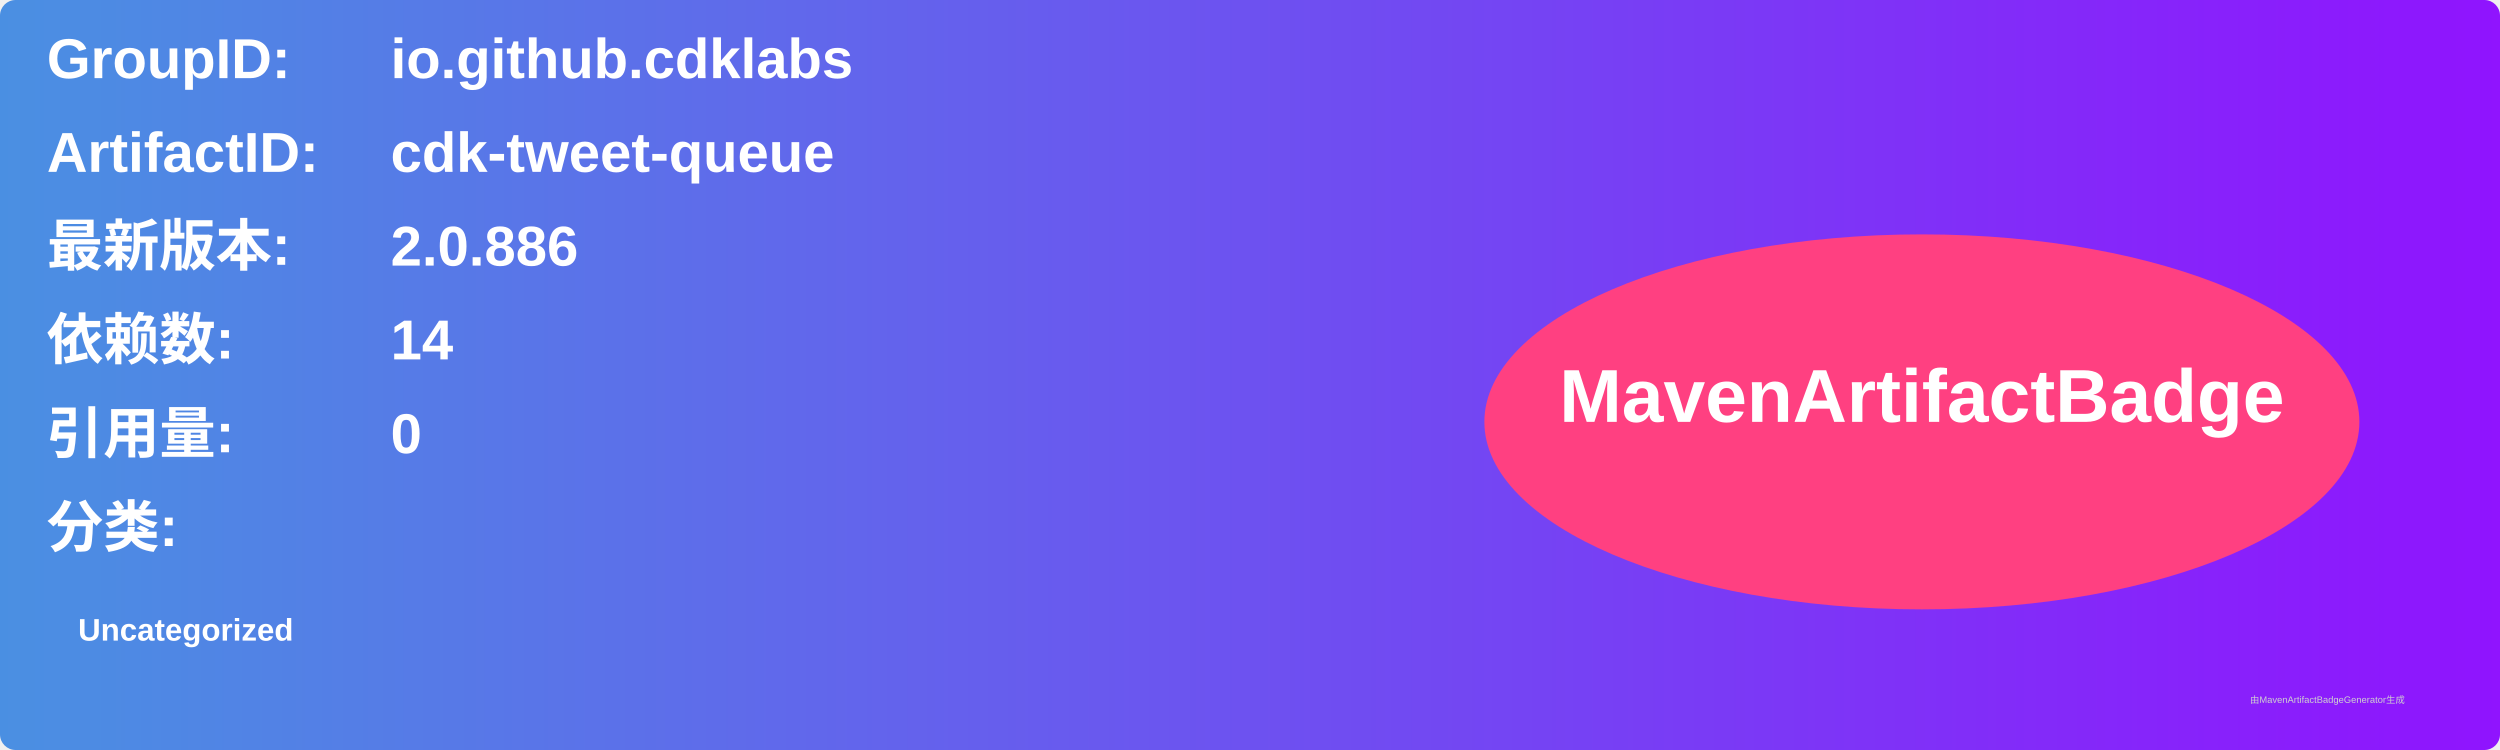
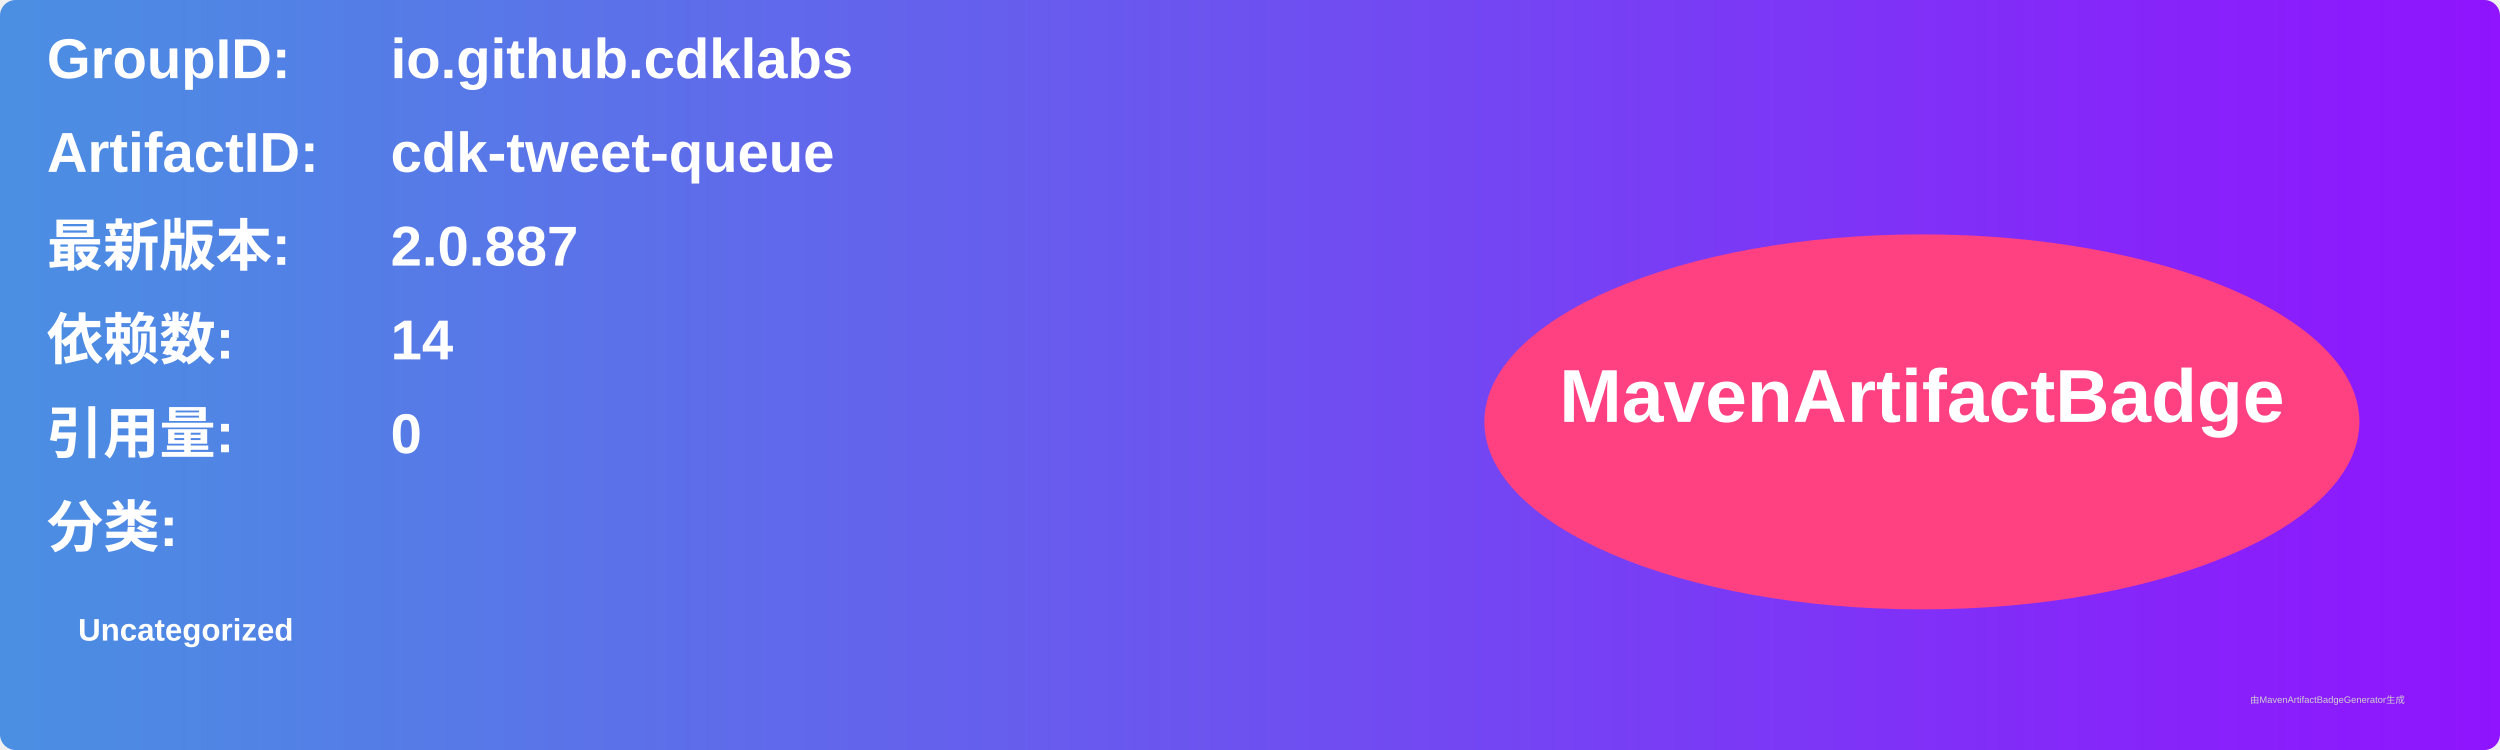
<svg xmlns="http://www.w3.org/2000/svg" width="800" height="240" viewBox="0 0 800 240">
  <linearGradient id="grad" x1="0%" y1="0%" x2="100%" y2="0%">
    <stop offset="0%" stop-color="#4a90e2" />
    <stop offset="100%" stop-color="#9013fe" />
  </linearGradient>
  <rect width="100%" height="100%" rx="5" ry="5" fill="url(#grad)" />
  <g transform="translate(15, 15)">
    <text x="0" y="10" font-family="Arial" font-size="18" fill="white" font-weight="bold" width="260">GroupID:</text>
    <text x="110" y="10" font-family="Arial" font-size="18" fill="white" font-weight="bold" width="460">io.github.cdklabs</text>
    <text x="0" y="40" font-family="Arial" font-size="18" fill="white" font-weight="bold" width="260">ArtifactID:</text>
    <text x="110" y="40" font-family="Arial" font-size="18" fill="white" font-weight="bold" width="460">cdk-tweet-queue</text>
    <text x="0" y="70" font-family="Arial" font-size="18" fill="white" font-weight="bold">最新版本:</text>
    <text x="110" y="70" font-family="Arial" font-size="18" fill="white" font-weight="bold">
-       <tspan font-weight="bold">2.0.886</tspan>
+       <tspan font-weight="bold">2.0.887</tspan>
    </text>
    <text x="0" y="100" font-family="Arial" font-size="18" fill="white" font-weight="bold">依赖数: </text>
    <text x="110" y="100" font-family="Arial" font-size="18" fill="white">
      <tspan font-weight="bold">14</tspan>
    </text>
    <text x="0" y="130" font-family="Arial" font-size="18" fill="white" font-weight="bold">引用量: </text>
    <text x="110" y="130" font-family="Arial" font-size="18" fill="white">
      <tspan font-weight="bold">0</tspan>
    </text>
    <text x="0" y="160" font-family="Arial" font-size="18" fill="white" font-weight="bold">分类:</text>
    <text x="10" y="190" font-family="Arial" font-size="10" fill="white">
      <tspan font-weight="bold">Uncategorized</tspan>
    </text>
    <ellipse cx="600" cy="120" rx="140" ry="60" fill="#ff4081" />
    <text x="600" y="120" text-anchor="middle" font-family="Arial" font-size="24" fill="white" font-weight="bold">MavenArtifactBadge</text>
  </g>
  <text x="720" y="225" font-family="Arial" font-size="3" fill="#d0d0d0">由MavenArtifactBadgeGenerator生成</text>
</svg>
